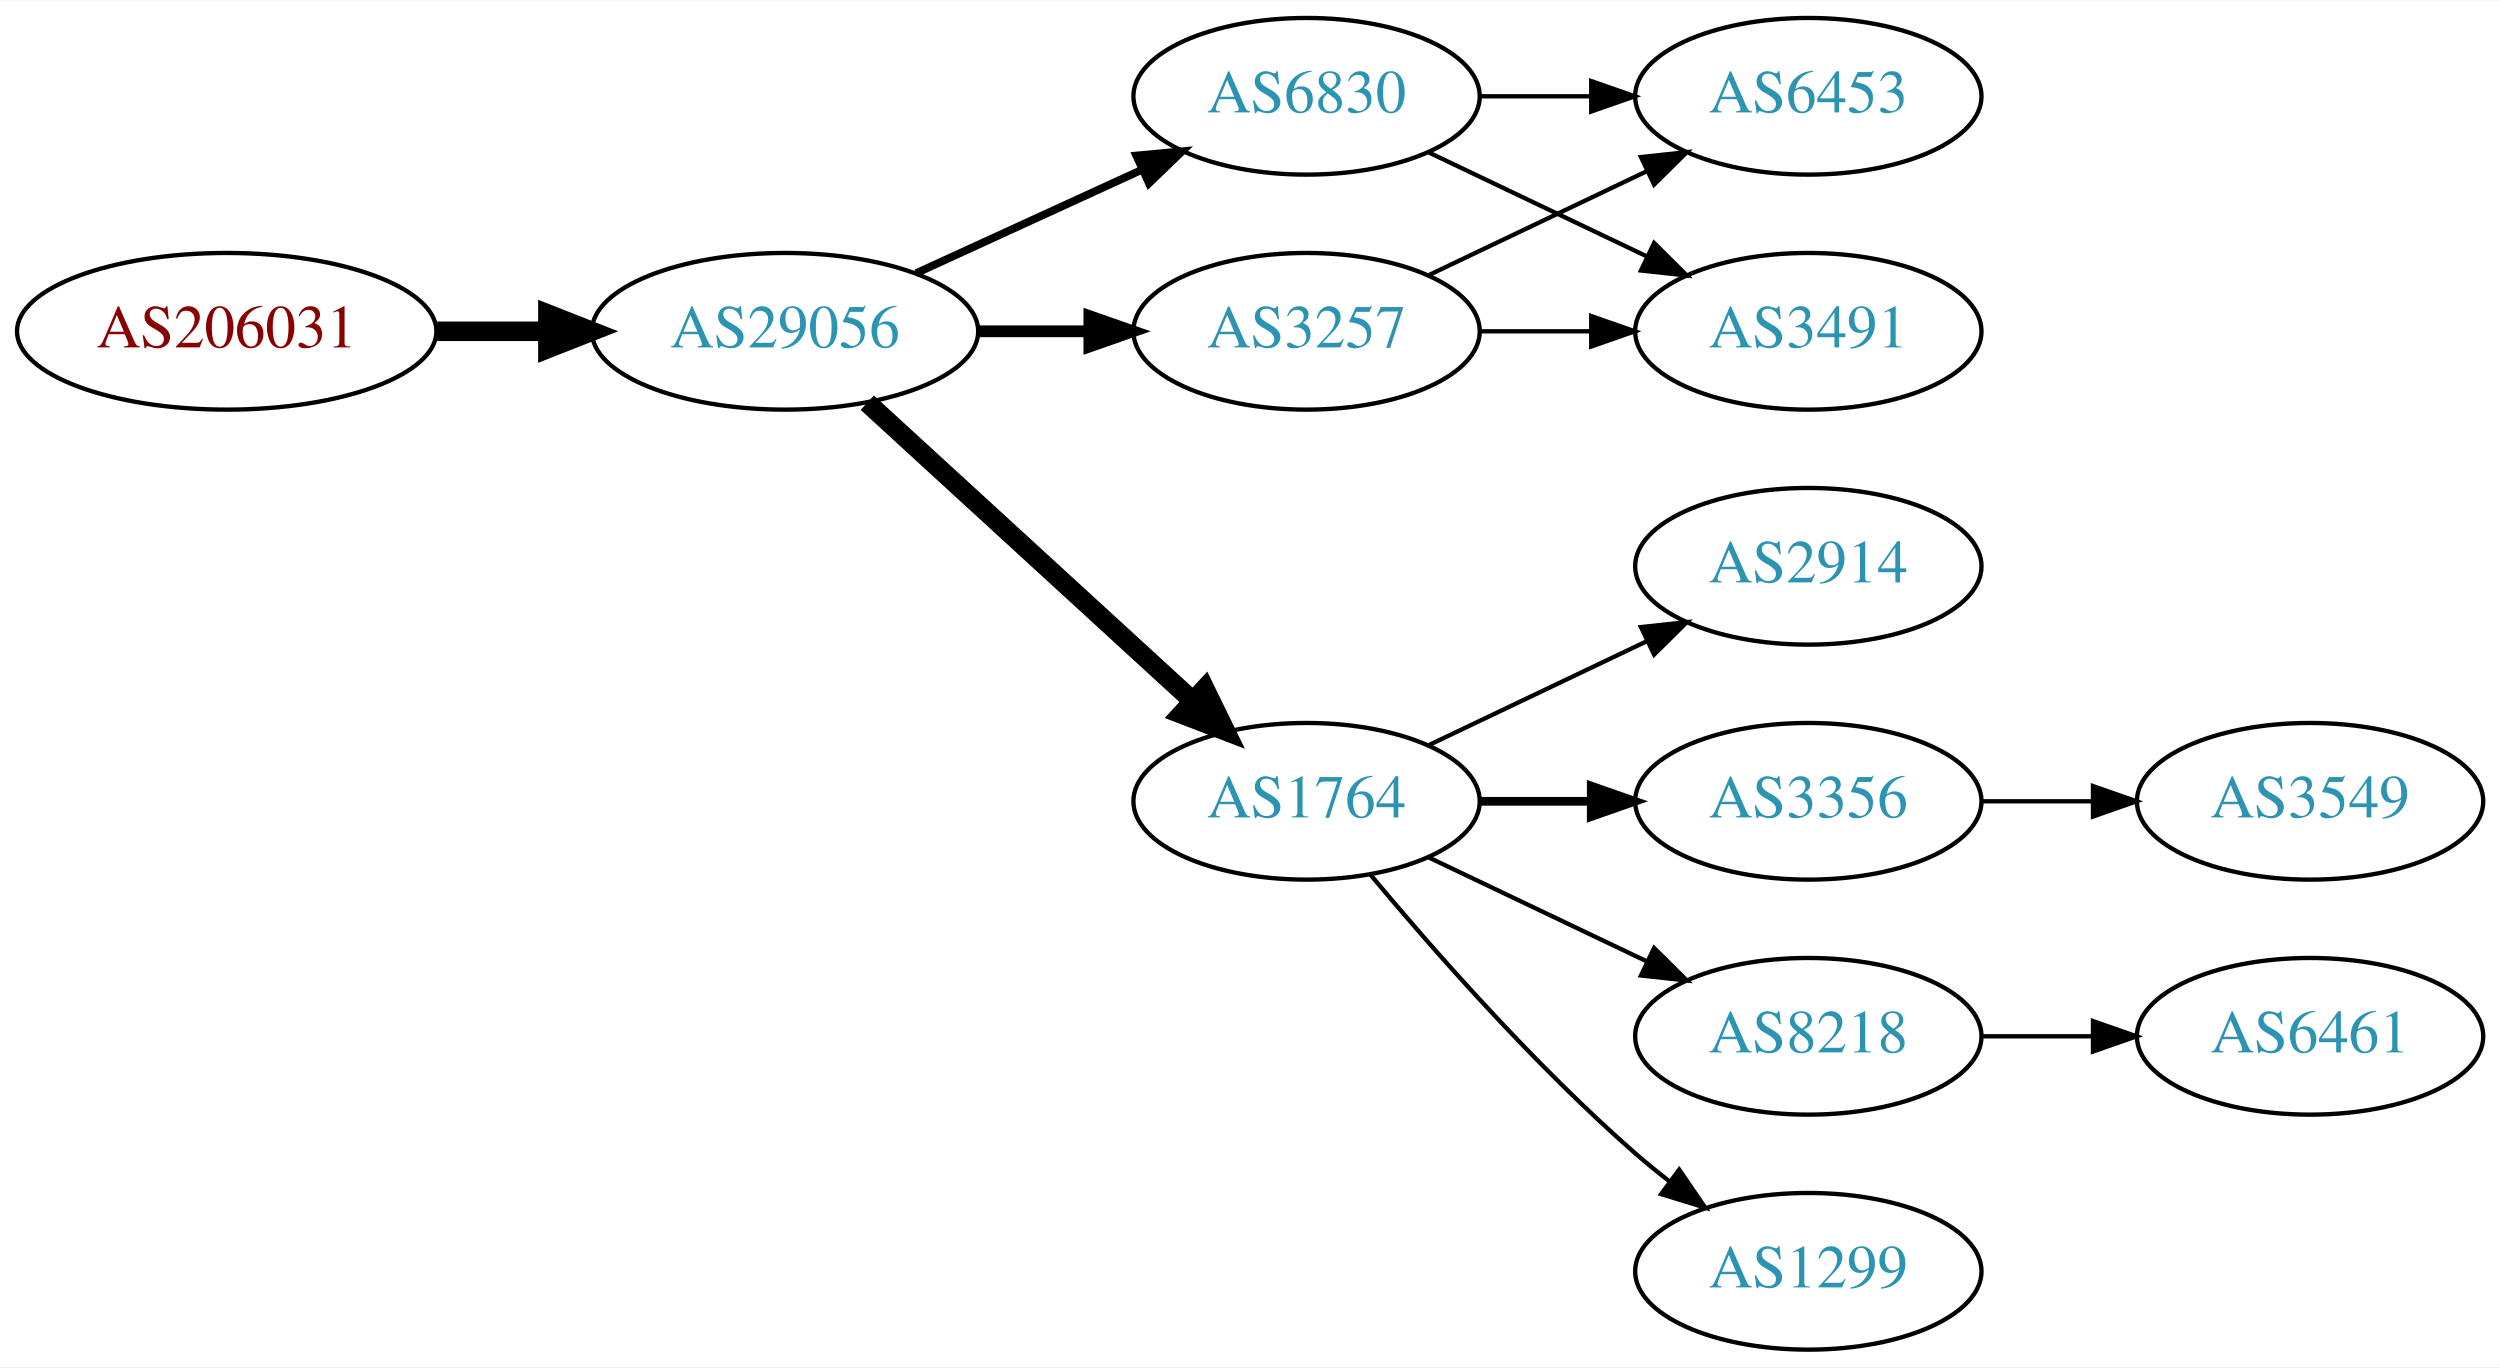
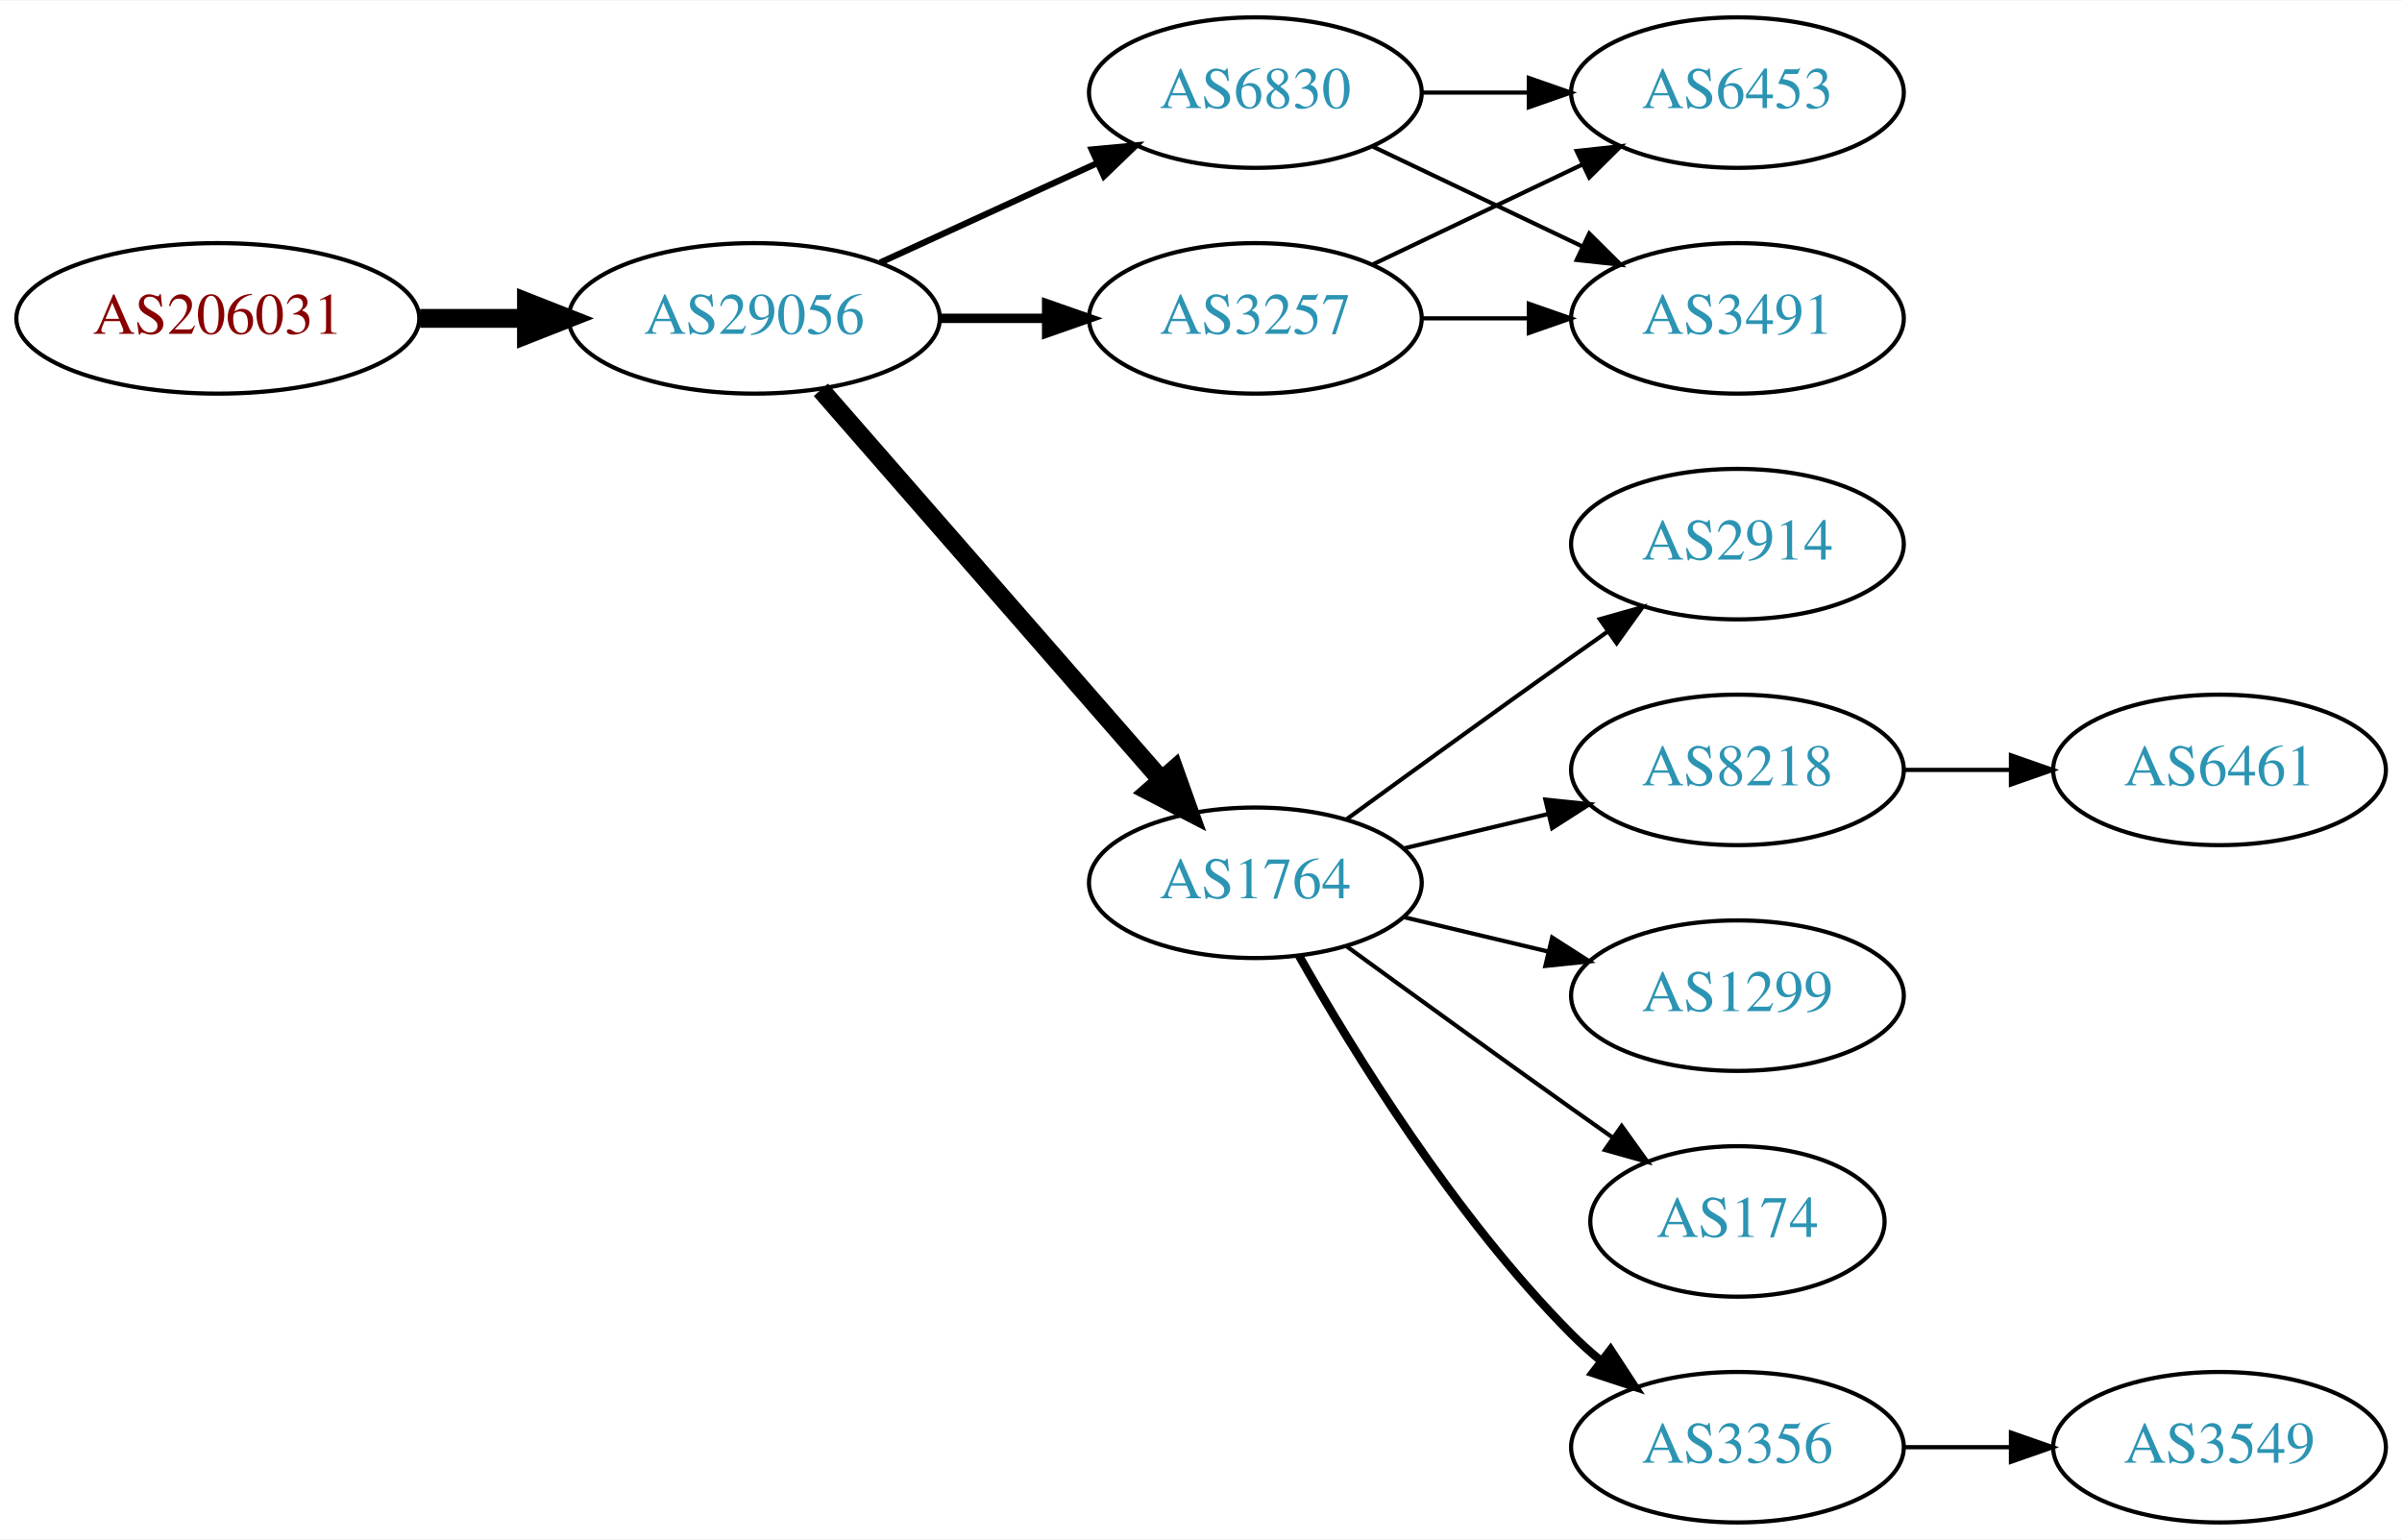
- <svg xmlns="http://www.w3.org/2000/svg" xmlns:xlink="http://www.w3.org/1999/xlink" width="574pt" height="314pt" viewBox="0.00 0.00 574.46 314.00">
-   <g id="graph0" class="graph" transform="scale(1 1) rotate(0) translate(4 310)">
-     <polygon fill="white" stroke="none" points="-4,4 -4,-310 570.463,-310 570.463,4 -4,4" />
+ <svg xmlns="http://www.w3.org/2000/svg" xmlns:xlink="http://www.w3.org/1999/xlink" width="574pt" height="368pt" viewBox="0.00 0.00 574.46 368.00">
+   <g id="graph0" class="graph" transform="scale(1 1) rotate(0) translate(4 364)">
+     <polygon fill="white" stroke="none" points="-4,4 -4,-364 570.463,-364 570.463,4 -4,4" />
    <g id="node1" class="node">
      <g id="a_node1">
        <a xlink:href="/asn/206031" xlink:title="AS206031 ~ KNAPP System Integration GmbH [AT]">
-           <ellipse fill="#ffffff" stroke="black" cx="48.096" cy="-234" rx="48.192" ry="18" />
-           <text text-anchor="middle" x="48.096" y="-230.3" font-family="Times,serif" font-size="14.00" fill="#880000">AS206031</text>
+           <ellipse fill="#ffffff" stroke="black" cx="48.096" cy="-288" rx="48.192" ry="18" />
+           <text text-anchor="middle" x="48.096" y="-284.3" font-family="Times,serif" font-size="14.00" fill="#880000">AS206031</text>
        </a>
      </g>
    </g>
    <g id="node2" class="node">
      <g id="a_node2">
        <a xlink:href="/asn/29056" xlink:title="AS29056 ~ Citycom Telekommunikation GmbH [AT]">
-           <ellipse fill="#ffffff" stroke="black" cx="176.388" cy="-234" rx="44.393" ry="18" />
-           <text text-anchor="middle" x="176.388" y="-230.3" font-family="Times,serif" font-size="14.00" fill="#2c94b3">AS29056</text>
+           <ellipse fill="#ffffff" stroke="black" cx="176.388" cy="-288" rx="44.393" ry="18" />
+           <text text-anchor="middle" x="176.388" y="-284.3" font-family="Times,serif" font-size="14.00" fill="#2c94b3">AS29056</text>
        </a>
      </g>
    </g>
    <g id="edge1" class="edge">
-       <path fill="none" stroke="black" stroke-width="4.5" d="M96.481,-234C104.742,-234 113.386,-234 121.799,-234" />
-       <polygon fill="black" stroke="black" stroke-width="4.5" points="121.904,-237.938 131.904,-234 121.904,-230.063 121.904,-237.938" />
+       <path fill="none" stroke="black" stroke-width="4.5" d="M96.481,-288C104.742,-288 113.386,-288 121.799,-288" />
+       <polygon fill="black" stroke="black" stroke-width="4.5" points="121.904,-291.938 131.904,-288 121.904,-284.063 121.904,-291.938" />
    </g>
    <g id="node3" class="node">
      <g id="a_node3">
        <a xlink:href="/asn/3257" xlink:title="AS3257 ~ GTT [DE]">
-           <ellipse fill="#ffffff" stroke="black" cx="296.23" cy="-234" rx="39.794" ry="18" />
-           <text text-anchor="middle" x="296.23" y="-230.3" font-family="Times,serif" font-size="14.00" fill="#2c94b3">AS3257</text>
+           <ellipse fill="#ffffff" stroke="black" cx="296.23" cy="-288" rx="39.794" ry="18" />
+           <text text-anchor="middle" x="296.23" y="-284.3" font-family="Times,serif" font-size="14.00" fill="#2c94b3">AS3257</text>
        </a>
      </g>
    </g>
    <g id="edge2" class="edge">
-       <path fill="none" stroke="black" stroke-width="2.7" d="M220.599,-234C228.911,-234 237.674,-234 246.156,-234" />
-       <polygon fill="black" stroke="black" stroke-width="2.7" points="246.315,-237.5 256.315,-234 246.315,-230.5 246.315,-237.5" />
+       <path fill="none" stroke="black" stroke-width="2.25" d="M220.599,-288C228.911,-288 237.674,-288 246.156,-288" />
+       <polygon fill="black" stroke="black" stroke-width="2.25" points="246.315,-291.5 256.315,-288 246.315,-284.5 246.315,-291.5" />
    </g>
    <g id="node4" class="node">
      <g id="a_node4">
-         <a xlink:href="/asn/6830" xlink:title="AS6830 ~ LGI-UPC [AT]">
-           <ellipse fill="#ffffff" stroke="black" cx="296.23" cy="-288" rx="39.794" ry="18" />
-           <text text-anchor="middle" x="296.23" y="-284.3" font-family="Times,serif" font-size="14.00" fill="#2c94b3">AS6830</text>
+         <a xlink:href="/asn/1764" xlink:title="AS1764 ~ NEXTLAYER-AS [AT]">
+           <ellipse fill="#ffffff" stroke="black" cx="296.23" cy="-153" rx="39.794" ry="18" />
+           <text text-anchor="middle" x="296.23" y="-149.3" font-family="Times,serif" font-size="14.00" fill="#2c94b3">AS1764</text>
        </a>
      </g>
    </g>
    <g id="edge3" class="edge">
-       <path fill="none" stroke="black" stroke-width="1.8" d="M206.517,-247.348C222.128,-254.502 241.526,-263.391 258.198,-271.03" />
-       <polygon fill="black" stroke="black" stroke-width="1.8" points="257.101,-274.378 267.65,-275.362 260.017,-268.014 257.101,-274.378" />
+       <path fill="none" stroke="black" stroke-width="4.5" d="M192.312,-270.902C212.855,-247.369 249.974,-204.845 273.571,-177.813" />
+       <polygon fill="black" stroke="black" stroke-width="4.5" points="276.817,-180.082 280.426,-169.959 270.884,-174.903 276.817,-180.082" />
    </g>
    <g id="node5" class="node">
      <g id="a_node5">
-         <a xlink:href="/asn/1764" xlink:title="AS1764 ~ NEXTLAYER-AS [AT]">
-           <ellipse fill="#ffffff" stroke="black" cx="296.23" cy="-126" rx="39.794" ry="18" />
-           <text text-anchor="middle" x="296.23" y="-122.3" font-family="Times,serif" font-size="14.00" fill="#2c94b3">AS1764</text>
+         <a xlink:href="/asn/6830" xlink:title="AS6830 ~ LGI-UPC [AT]">
+           <ellipse fill="#ffffff" stroke="black" cx="296.23" cy="-342" rx="39.794" ry="18" />
+           <text text-anchor="middle" x="296.23" y="-338.3" font-family="Times,serif" font-size="14.00" fill="#2c94b3">AS6830</text>
        </a>
      </g>
    </g>
    <g id="edge4" class="edge">
-       <path fill="none" stroke="black" stroke-width="4.5" d="M195.285,-217.597C215.214,-199.333 247.571,-169.678 270.048,-149.079" />
-       <polygon fill="black" stroke="black" stroke-width="4.5" points="272.838,-151.863 277.55,-142.203 267.517,-146.057 272.838,-151.863" />
+       <path fill="none" stroke="black" stroke-width="1.5" d="M206.517,-301.348C222.128,-308.502 241.526,-317.391 258.198,-325.03" />
+       <polygon fill="black" stroke="black" stroke-width="1.5" points="257.101,-328.378 267.65,-329.362 260.017,-322.014 257.101,-328.378" />
    </g>
    <g id="node6" class="node">
      <g id="a_node6">
-         <a xlink:href="/asn/6453" xlink:title="AS6453 ~ TATA COMMUNICATIONS (AMERICA) INC [US]">
+         <a xlink:href="/asn/3491" xlink:title="AS3491 ~ PCCW Global, Inc. [US]">
          <ellipse fill="#ffffff" stroke="black" cx="411.523" cy="-288" rx="39.794" ry="18" />
-           <text text-anchor="middle" x="411.523" y="-284.3" font-family="Times,serif" font-size="14.00" fill="#2c94b3">AS6453</text>
+           <text text-anchor="middle" x="411.523" y="-284.3" font-family="Times,serif" font-size="14.00" fill="#2c94b3">AS3491</text>
        </a>
      </g>
-     </g>
-     <g id="edge13" class="edge">
-       <path fill="none" stroke="black" d="M324.367,-246.934C339.361,-254.081 358.182,-263.052 374.405,-270.785" />
-       <polygon fill="black" stroke="black" points="373.075,-274.028 383.608,-275.171 376.087,-267.709 373.075,-274.028" />
-     </g>
-     <g id="node7" class="node">
-       <g id="a_node7">
-         <a xlink:href="/asn/3491" xlink:title="AS3491 ~ PCCW Global, Inc. [US]">
-           <ellipse fill="#ffffff" stroke="black" cx="411.523" cy="-234" rx="39.794" ry="18" />
-           <text text-anchor="middle" x="411.523" y="-230.3" font-family="Times,serif" font-size="14.00" fill="#2c94b3">AS3491</text>
-         </a>
-       </g>
-     </g>
-     <g id="edge12" class="edge">
-       <path fill="none" stroke="black" d="M335.902,-234C344.105,-234 352.869,-234 361.401,-234" />
-       <polygon fill="black" stroke="black" points="361.641,-237.5 371.641,-234 361.641,-230.5 361.641,-237.5" />
    </g>
    <g id="edge5" class="edge">
      <path fill="none" stroke="black" d="M335.902,-288C344.105,-288 352.869,-288 361.401,-288" />
      <polygon fill="black" stroke="black" points="361.641,-291.5 371.641,-288 361.641,-284.5 361.641,-291.5" />
    </g>
+     <g id="node7" class="node">
+       <g id="a_node7">
+         <a xlink:href="/asn/6453" xlink:title="AS6453 ~ TATA COMMUNICATIONS (AMERICA) INC [US]">
+           <ellipse fill="#ffffff" stroke="black" cx="411.523" cy="-342" rx="39.794" ry="18" />
+           <text text-anchor="middle" x="411.523" y="-338.3" font-family="Times,serif" font-size="14.00" fill="#2c94b3">AS6453</text>
+         </a>
+       </g>
+     </g>
    <g id="edge6" class="edge">
-       <path fill="none" stroke="black" d="M324.367,-275.066C339.361,-267.919 358.182,-258.948 374.405,-251.215" />
-       <polygon fill="black" stroke="black" points="376.087,-254.291 383.608,-246.829 373.075,-247.972 376.087,-254.291" />
+       <path fill="none" stroke="black" d="M324.367,-300.934C339.361,-308.081 358.182,-317.052 374.405,-324.785" />
+       <polygon fill="black" stroke="black" points="373.075,-328.028 383.608,-329.171 376.087,-321.709 373.075,-328.028" />
    </g>
    <g id="node8" class="node">
      <g id="a_node8">
        <a xlink:href="/asn/8218" xlink:title="AS8218 ~ legacy Neotelecoms [FR]">
-           <ellipse fill="#ffffff" stroke="black" cx="411.523" cy="-72" rx="39.794" ry="18" />
-           <text text-anchor="middle" x="411.523" y="-68.3" font-family="Times,serif" font-size="14.00" fill="#2c94b3">AS8218</text>
+           <ellipse fill="#ffffff" stroke="black" cx="411.523" cy="-180" rx="39.794" ry="18" />
+           <text text-anchor="middle" x="411.523" y="-176.3" font-family="Times,serif" font-size="14.00" fill="#2c94b3">AS8218</text>
        </a>
      </g>
    </g>
    <g id="edge7" class="edge">
-       <path fill="none" stroke="black" d="M324.367,-113.066C339.361,-105.919 358.182,-96.948 374.405,-89.215" />
-       <polygon fill="black" stroke="black" points="376.087,-92.291 383.608,-84.829 373.075,-85.972 376.087,-92.291" />
+       <path fill="none" stroke="black" d="M331.837,-161.248C342.709,-163.838 354.863,-166.735 366.305,-169.462" />
+       <polygon fill="black" stroke="black" points="365.589,-172.889 376.128,-171.803 367.212,-166.08 365.589,-172.889" />
    </g>
    <g id="node9" class="node">
      <g id="a_node9">
        <a xlink:href="/asn/1299" xlink:title="AS1299 ~ Telia Carrier [EU]">
-           <ellipse fill="#ffffff" stroke="black" cx="411.523" cy="-18" rx="39.794" ry="18" />
-           <text text-anchor="middle" x="411.523" y="-14.3" font-family="Times,serif" font-size="14.00" fill="#2c94b3">AS1299</text>
+           <ellipse fill="#ffffff" stroke="black" cx="411.523" cy="-126" rx="39.794" ry="18" />
+           <text text-anchor="middle" x="411.523" y="-122.3" font-family="Times,serif" font-size="14.00" fill="#2c94b3">AS1299</text>
        </a>
      </g>
    </g>
    <g id="edge8" class="edge">
-       <path fill="none" stroke="black" d="M310.86,-109.183C325.143,-92.071 348.689,-65.255 371.877,-45 374.342,-42.846 376.981,-40.706 379.678,-38.628" />
-       <polygon fill="black" stroke="black" points="381.851,-41.375 387.832,-32.63 377.703,-35.736 381.851,-41.375" />
+       <path fill="none" stroke="black" d="M331.837,-144.752C342.709,-142.162 354.863,-139.265 366.305,-136.538" />
+       <polygon fill="black" stroke="black" points="367.212,-139.92 376.128,-134.197 365.589,-133.111 367.212,-139.92" />
    </g>
    <g id="node10" class="node">
      <g id="a_node10">
-         <a xlink:href="/asn/2914" xlink:title="AS2914 ~ NTT America, Inc. [US]">
-           <ellipse fill="#ffffff" stroke="black" cx="411.523" cy="-180" rx="39.794" ry="18" />
-           <text text-anchor="middle" x="411.523" y="-176.3" font-family="Times,serif" font-size="14.00" fill="#2c94b3">AS2914</text>
+         <a xlink:href="/asn/174" xlink:title="AS174 ~ Cogent Communications [US]">
+           <ellipse fill="#ffffff" stroke="black" cx="411.523" cy="-72" rx="35.194" ry="18" />
+           <text text-anchor="middle" x="411.523" y="-68.3" font-family="Times,serif" font-size="14.00" fill="#2c94b3">AS174</text>
        </a>
      </g>
    </g>
    <g id="edge9" class="edge">
-       <path fill="none" stroke="black" d="M324.367,-138.934C339.361,-146.081 358.182,-155.052 374.405,-162.785" />
-       <polygon fill="black" stroke="black" points="373.075,-166.028 383.608,-167.171 376.087,-159.709 373.075,-166.028" />
+       <path fill="none" stroke="black" d="M318.078,-137.778C333.012,-126.909 353.626,-111.975 371.877,-99 375.087,-96.718 378.456,-94.339 381.811,-91.982" />
+       <polygon fill="black" stroke="black" points="383.839,-94.834 390.021,-86.23 379.823,-89.101 383.839,-94.834" />
    </g>
    <g id="node11" class="node">
      <g id="a_node11">
        <a xlink:href="/asn/3356" xlink:title="AS3356 ~ Level 3 Parent, LLC [US]">
-           <ellipse fill="#ffffff" stroke="black" cx="411.523" cy="-126" rx="39.794" ry="18" />
-           <text text-anchor="middle" x="411.523" y="-122.3" font-family="Times,serif" font-size="14.00" fill="#2c94b3">AS3356</text>
+           <ellipse fill="#ffffff" stroke="black" cx="411.523" cy="-18" rx="39.794" ry="18" />
+           <text text-anchor="middle" x="411.523" y="-14.3" font-family="Times,serif" font-size="14.00" fill="#2c94b3">AS3356</text>
        </a>
      </g>
    </g>
    <g id="edge10" class="edge">
-       <path fill="none" stroke="black" stroke-width="2" d="M335.902,-126C344.105,-126 352.869,-126 361.401,-126" />
-       <polygon fill="black" stroke="black" stroke-width="2" points="361.641,-129.5 371.641,-126 361.641,-122.5 361.641,-129.5" />
+       <path fill="none" stroke="black" stroke-width="2" d="M306.69,-135.51C319.472,-112.904 343.904,-73.114 371.877,-45 373.987,-42.879 376.283,-40.812 378.669,-38.829" />
+       <polygon fill="black" stroke="black" stroke-width="2" points="381.184,-41.31 386.984,-32.444 376.921,-35.758 381.184,-41.31" />
    </g>
    <g id="node12" class="node">
      <g id="a_node12">
-         <a xlink:href="/asn/6461" xlink:title="AS6461 ~ Zayo Bandwidth [US]">
-           <ellipse fill="#ffffff" stroke="black" cx="526.816" cy="-72" rx="39.794" ry="18" />
-           <text text-anchor="middle" x="526.816" y="-68.3" font-family="Times,serif" font-size="14.00" fill="#2c94b3">AS6461</text>
+         <a xlink:href="/asn/2914" xlink:title="AS2914 ~ NTT America, Inc. [US]">
+           <ellipse fill="#ffffff" stroke="black" cx="411.523" cy="-234" rx="39.794" ry="18" />
+           <text text-anchor="middle" x="411.523" y="-230.3" font-family="Times,serif" font-size="14.00" fill="#2c94b3">AS2914</text>
        </a>
      </g>
    </g>
    <g id="edge11" class="edge">
-       <path fill="none" stroke="black" d="M451.195,-72C459.398,-72 468.162,-72 476.694,-72" />
-       <polygon fill="black" stroke="black" points="476.934,-75.5 486.934,-72 476.933,-68.5 476.934,-75.5" />
+       <path fill="none" stroke="black" d="M318.078,-168.222C333.012,-179.091 353.626,-194.025 371.877,-207 374.697,-209.005 377.64,-211.085 380.588,-213.159" />
+       <polygon fill="black" stroke="black" points="378.616,-216.05 388.813,-218.926 382.634,-210.319 378.616,-216.05" />
+     </g>
+     <g id="edge14" class="edge">
+       <path fill="none" stroke="black" d="M324.367,-329.066C339.361,-321.919 358.182,-312.948 374.405,-305.215" />
+       <polygon fill="black" stroke="black" points="376.087,-308.291 383.608,-300.829 373.075,-301.972 376.087,-308.291" />
+     </g>
+     <g id="edge13" class="edge">
+       <path fill="none" stroke="black" d="M335.902,-342C344.105,-342 352.869,-342 361.401,-342" />
+       <polygon fill="black" stroke="black" points="361.641,-345.5 371.641,-342 361.641,-338.5 361.641,-345.5" />
    </g>
    <g id="node13" class="node">
      <g id="a_node13">
-         <a xlink:href="/asn/3549" xlink:title="AS3549 ~ Level 3 Parent, LLC [US]">
-           <ellipse fill="#ffffff" stroke="black" cx="526.816" cy="-126" rx="39.794" ry="18" />
-           <text text-anchor="middle" x="526.816" y="-122.3" font-family="Times,serif" font-size="14.00" fill="#2c94b3">AS3549</text>
+         <a xlink:href="/asn/6461" xlink:title="AS6461 ~ Zayo Bandwidth [US]">
+           <ellipse fill="#ffffff" stroke="black" cx="526.816" cy="-180" rx="39.794" ry="18" />
+           <text text-anchor="middle" x="526.816" y="-176.3" font-family="Times,serif" font-size="14.00" fill="#2c94b3">AS6461</text>
        </a>
      </g>
    </g>
-     <g id="edge14" class="edge">
-       <path fill="none" stroke="black" d="M451.195,-126C459.398,-126 468.162,-126 476.694,-126" />
-       <polygon fill="black" stroke="black" points="476.934,-129.5 486.934,-126 476.933,-122.5 476.934,-129.5" />
+     <g id="edge12" class="edge">
+       <path fill="none" stroke="black" d="M451.195,-180C459.398,-180 468.162,-180 476.694,-180" />
+       <polygon fill="black" stroke="black" points="476.934,-183.5 486.934,-180 476.933,-176.5 476.934,-183.5" />
+     </g>
+     <g id="node14" class="node">
+       <g id="a_node14">
+         <a xlink:href="/asn/3549" xlink:title="AS3549 ~ Level 3 Parent, LLC [US]">
+           <ellipse fill="#ffffff" stroke="black" cx="526.816" cy="-18" rx="39.794" ry="18" />
+           <text text-anchor="middle" x="526.816" y="-14.3" font-family="Times,serif" font-size="14.00" fill="#2c94b3">AS3549</text>
+         </a>
+       </g>
+     </g>
+     <g id="edge15" class="edge">
+       <path fill="none" stroke="black" d="M451.195,-18C459.398,-18 468.162,-18 476.694,-18" />
+       <polygon fill="black" stroke="black" points="476.934,-21.5 486.934,-18 476.933,-14.5 476.934,-21.5" />
    </g>
  </g>
</svg>
